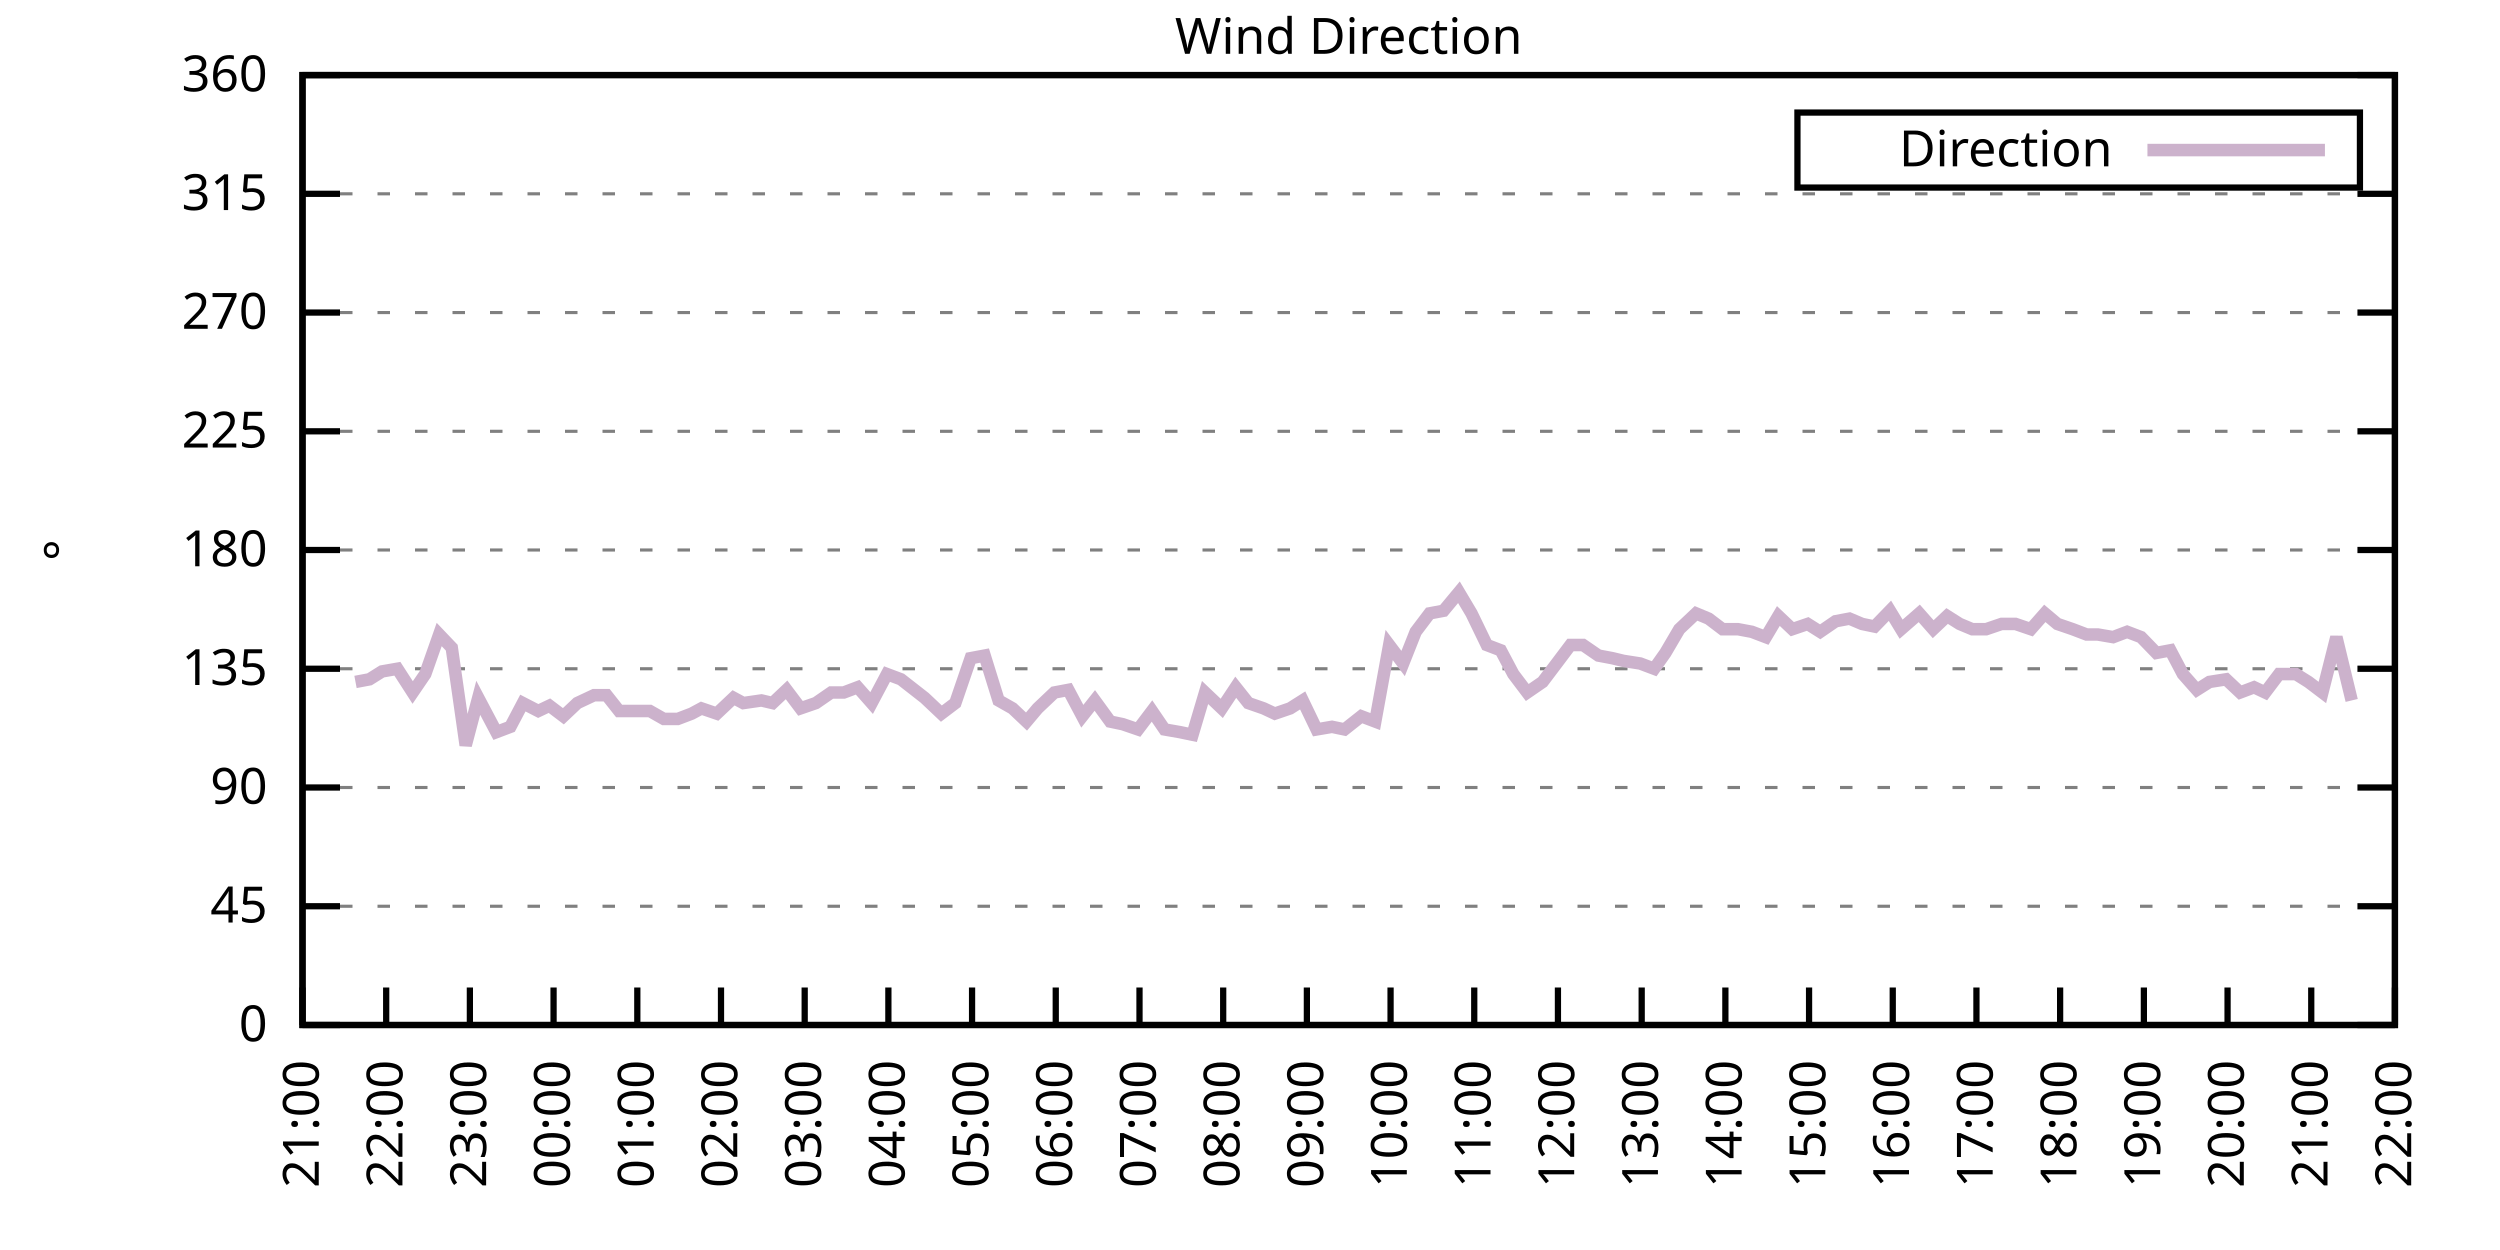
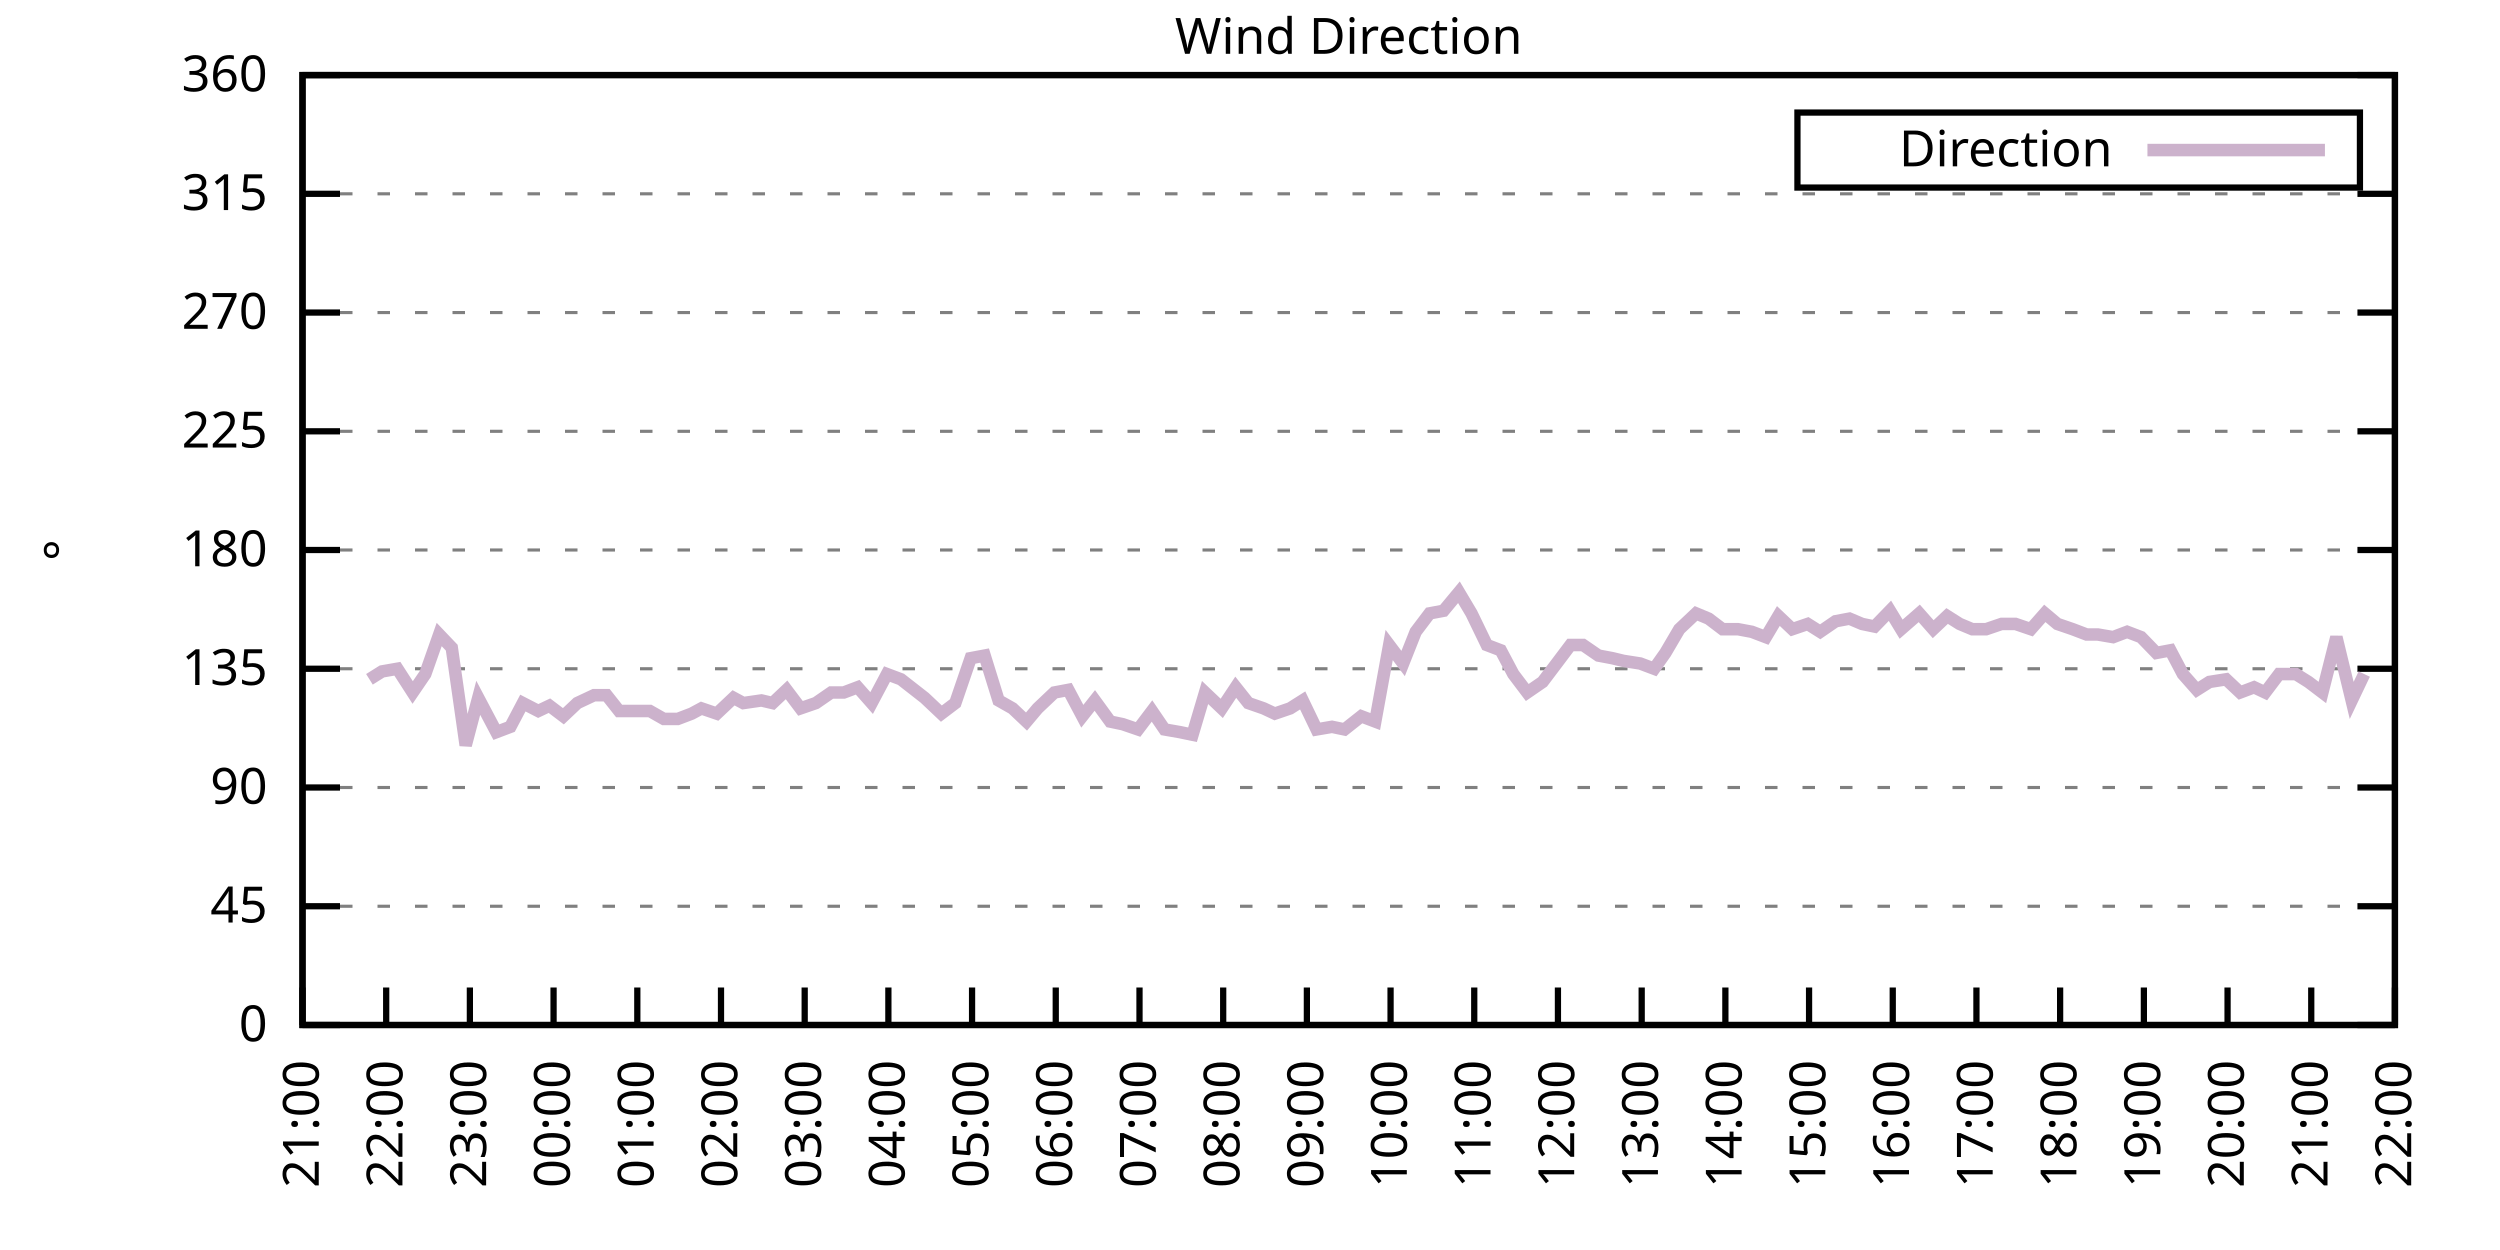
<svg xmlns="http://www.w3.org/2000/svg" xmlns:xlink="http://www.w3.org/1999/xlink" width="400" height="200" viewBox="0 0 400 200">
  <g id="gnuplot_canvas">
    <rect x="0" y="0" width="400" height="200" fill="none" />
    <defs>
      <circle id="gpDot" r="0.5" stroke-width="0.5" stroke="currentColor" />
      <path id="gpPt0" stroke-width="0.333" stroke="currentColor" d="M-1,0 h2 M0,-1 v2" />
      <path id="gpPt1" stroke-width="0.333" stroke="currentColor" d="M-1,-1 L1,1 M1,-1 L-1,1" />
      <path id="gpPt2" stroke-width="0.333" stroke="currentColor" d="M-1,0 L1,0 M0,-1 L0,1 M-1,-1 L1,1 M-1,1 L1,-1" />
      <rect id="gpPt3" stroke-width="0.333" stroke="currentColor" x="-1" y="-1" width="2" height="2" />
      <rect id="gpPt4" stroke-width="0.333" stroke="currentColor" fill="currentColor" x="-1" y="-1" width="2" height="2" />
      <circle id="gpPt5" stroke-width="0.333" stroke="currentColor" cx="0" cy="0" r="1" />
      <use xlink:href="#gpPt5" id="gpPt6" fill="currentColor" stroke="none" />
      <path id="gpPt7" stroke-width="0.333" stroke="currentColor" d="M0,-1.33 L-1.33,0.67 L1.33,0.67 z" />
      <use xlink:href="#gpPt7" id="gpPt8" fill="currentColor" stroke="none" />
      <use xlink:href="#gpPt7" id="gpPt9" stroke="currentColor" transform="rotate(180)" />
      <use xlink:href="#gpPt9" id="gpPt10" fill="currentColor" stroke="none" />
      <use xlink:href="#gpPt3" id="gpPt11" stroke="currentColor" transform="rotate(45)" />
      <use xlink:href="#gpPt11" id="gpPt12" fill="currentColor" stroke="none" />
      <path id="gpPt13" stroke-width="0.333" stroke="currentColor" d="M0,1.330 L1.265,0.411 L0.782,-1.067 L-0.782,-1.076 L-1.265,0.411 z" />
      <use xlink:href="#gpPt13" id="gpPt14" fill="currentColor" stroke="none" />
      <filter id="textbox" filterUnits="objectBoundingBox" x="0" y="0" height="1" width="1">
        <feFlood flood-color="white" flood-opacity="1" result="bgnd" />
        <feComposite in="SourceGraphic" in2="bgnd" operator="atop" />
      </filter>
      <filter id="greybox" filterUnits="objectBoundingBox" x="0" y="0" height="1" width="1">
        <feFlood flood-color="lightgrey" flood-opacity="1" result="grey" />
        <feComposite in="SourceGraphic" in2="grey" operator="atop" />
      </filter>
    </defs>
    <g fill="none" color="white" stroke="currentColor" stroke-width="1.00" stroke-linecap="butt" stroke-linejoin="miter">
</g>
    <g fill="none" color="black" stroke="currentColor" stroke-width="1.00" stroke-linecap="butt" stroke-linejoin="miter">
      <g stroke="none" shape-rendering="crispEdges">
        <polygon fill="rgb(255, 255, 255)" points="48.40,164.00 383.18,164.00 383.18,12.02 48.40,12.02 " />
      </g>
    </g>
    <g fill="none" color="black" stroke="currentColor" stroke-width="1.00" stroke-linecap="butt" stroke-linejoin="miter">
</g>
    <g fill="none" color="black" stroke="black" stroke-width="0.50" stroke-linecap="butt" stroke-linejoin="miter">
</g>
    <g fill="none" color="gray" stroke="currentColor" stroke-width="0.50" stroke-linecap="butt" stroke-linejoin="miter">
      <path stroke="gray" stroke-dasharray="2,4" class="gridline" d="M48.40,164.00 L383.19,164.00  " />
    </g>
    <g fill="none" color="gray" stroke="gray" stroke-width="1.00" stroke-linecap="butt" stroke-linejoin="miter">
</g>
    <g fill="none" color="black" stroke="currentColor" stroke-width="1.00" stroke-linecap="butt" stroke-linejoin="miter">
      <path stroke="black" d="M48.40,164.00 L54.40,164.00 M383.19,164.00 L377.19,164.00  " />
      <g transform="translate(42.80,166.60)" stroke="none" fill="black" font-family="Sans" font-size="8.00" text-anchor="end">
        <text>
          <tspan font-family="Sans"> 0</tspan>
        </text>
      </g>
    </g>
    <g fill="none" color="black" stroke="currentColor" stroke-width="1.00" stroke-linecap="butt" stroke-linejoin="miter">
</g>
    <g fill="none" color="black" stroke="black" stroke-width="0.50" stroke-linecap="butt" stroke-linejoin="miter">
</g>
    <g fill="none" color="gray" stroke="currentColor" stroke-width="0.50" stroke-linecap="butt" stroke-linejoin="miter">
      <path stroke="gray" stroke-dasharray="2,4" class="gridline" d="M48.40,145.00 L383.19,145.00  " />
    </g>
    <g fill="none" color="gray" stroke="gray" stroke-width="1.00" stroke-linecap="butt" stroke-linejoin="miter">
</g>
    <g fill="none" color="black" stroke="currentColor" stroke-width="1.00" stroke-linecap="butt" stroke-linejoin="miter">
      <path stroke="black" d="M48.40,145.00 L54.40,145.00 M383.19,145.00 L377.19,145.00  " />
      <g transform="translate(42.80,147.60)" stroke="none" fill="black" font-family="Sans" font-size="8.00" text-anchor="end">
        <text>
          <tspan font-family="Sans"> 45</tspan>
        </text>
      </g>
    </g>
    <g fill="none" color="black" stroke="currentColor" stroke-width="1.00" stroke-linecap="butt" stroke-linejoin="miter">
</g>
    <g fill="none" color="black" stroke="black" stroke-width="0.50" stroke-linecap="butt" stroke-linejoin="miter">
</g>
    <g fill="none" color="gray" stroke="currentColor" stroke-width="0.50" stroke-linecap="butt" stroke-linejoin="miter">
      <path stroke="gray" stroke-dasharray="2,4" class="gridline" d="M48.40,126.00 L383.19,126.00  " />
    </g>
    <g fill="none" color="gray" stroke="gray" stroke-width="1.00" stroke-linecap="butt" stroke-linejoin="miter">
</g>
    <g fill="none" color="black" stroke="currentColor" stroke-width="1.00" stroke-linecap="butt" stroke-linejoin="miter">
      <path stroke="black" d="M48.40,126.00 L54.40,126.00 M383.19,126.00 L377.19,126.00  " />
      <g transform="translate(42.80,128.60)" stroke="none" fill="black" font-family="Sans" font-size="8.00" text-anchor="end">
        <text>
          <tspan font-family="Sans"> 90</tspan>
        </text>
      </g>
    </g>
    <g fill="none" color="black" stroke="currentColor" stroke-width="1.00" stroke-linecap="butt" stroke-linejoin="miter">
</g>
    <g fill="none" color="black" stroke="black" stroke-width="0.50" stroke-linecap="butt" stroke-linejoin="miter">
</g>
    <g fill="none" color="gray" stroke="currentColor" stroke-width="0.50" stroke-linecap="butt" stroke-linejoin="miter">
      <path stroke="gray" stroke-dasharray="2,4" class="gridline" d="M48.40,107.00 L383.19,107.00  " />
    </g>
    <g fill="none" color="gray" stroke="gray" stroke-width="1.00" stroke-linecap="butt" stroke-linejoin="miter">
</g>
    <g fill="none" color="black" stroke="currentColor" stroke-width="1.00" stroke-linecap="butt" stroke-linejoin="miter">
      <path stroke="black" d="M48.40,107.00 L54.40,107.00 M383.19,107.00 L377.19,107.00  " />
      <g transform="translate(42.80,109.60)" stroke="none" fill="black" font-family="Sans" font-size="8.00" text-anchor="end">
        <text>
          <tspan font-family="Sans"> 135</tspan>
        </text>
      </g>
    </g>
    <g fill="none" color="black" stroke="currentColor" stroke-width="1.00" stroke-linecap="butt" stroke-linejoin="miter">
</g>
    <g fill="none" color="black" stroke="black" stroke-width="0.50" stroke-linecap="butt" stroke-linejoin="miter">
</g>
    <g fill="none" color="gray" stroke="currentColor" stroke-width="0.50" stroke-linecap="butt" stroke-linejoin="miter">
      <path stroke="gray" stroke-dasharray="2,4" class="gridline" d="M48.40,88.00 L383.19,88.00  " />
    </g>
    <g fill="none" color="gray" stroke="gray" stroke-width="1.00" stroke-linecap="butt" stroke-linejoin="miter">
</g>
    <g fill="none" color="black" stroke="currentColor" stroke-width="1.00" stroke-linecap="butt" stroke-linejoin="miter">
      <path stroke="black" d="M48.40,88.00 L54.40,88.00 M383.19,88.00 L377.19,88.00  " />
      <g transform="translate(42.80,90.60)" stroke="none" fill="black" font-family="Sans" font-size="8.00" text-anchor="end">
        <text>
          <tspan font-family="Sans"> 180</tspan>
        </text>
      </g>
    </g>
    <g fill="none" color="black" stroke="currentColor" stroke-width="1.00" stroke-linecap="butt" stroke-linejoin="miter">
</g>
    <g fill="none" color="black" stroke="black" stroke-width="0.50" stroke-linecap="butt" stroke-linejoin="miter">
</g>
    <g fill="none" color="gray" stroke="currentColor" stroke-width="0.50" stroke-linecap="butt" stroke-linejoin="miter">
      <path stroke="gray" stroke-dasharray="2,4" class="gridline" d="M48.40,69.01 L383.19,69.01  " />
    </g>
    <g fill="none" color="gray" stroke="gray" stroke-width="1.00" stroke-linecap="butt" stroke-linejoin="miter">
</g>
    <g fill="none" color="black" stroke="currentColor" stroke-width="1.00" stroke-linecap="butt" stroke-linejoin="miter">
      <path stroke="black" d="M48.40,69.01 L54.40,69.01 M383.19,69.01 L377.19,69.01  " />
      <g transform="translate(42.80,71.61)" stroke="none" fill="black" font-family="Sans" font-size="8.00" text-anchor="end">
        <text>
          <tspan font-family="Sans"> 225</tspan>
        </text>
      </g>
    </g>
    <g fill="none" color="black" stroke="currentColor" stroke-width="1.00" stroke-linecap="butt" stroke-linejoin="miter">
</g>
    <g fill="none" color="black" stroke="black" stroke-width="0.50" stroke-linecap="butt" stroke-linejoin="miter">
</g>
    <g fill="none" color="gray" stroke="currentColor" stroke-width="0.50" stroke-linecap="butt" stroke-linejoin="miter">
      <path stroke="gray" stroke-dasharray="2,4" class="gridline" d="M48.40,50.01 L383.19,50.01  " />
    </g>
    <g fill="none" color="gray" stroke="gray" stroke-width="1.00" stroke-linecap="butt" stroke-linejoin="miter">
</g>
    <g fill="none" color="black" stroke="currentColor" stroke-width="1.00" stroke-linecap="butt" stroke-linejoin="miter">
      <path stroke="black" d="M48.40,50.01 L54.40,50.01 M383.19,50.01 L377.19,50.01  " />
      <g transform="translate(42.80,52.61)" stroke="none" fill="black" font-family="Sans" font-size="8.00" text-anchor="end">
        <text>
          <tspan font-family="Sans"> 270</tspan>
        </text>
      </g>
    </g>
    <g fill="none" color="black" stroke="currentColor" stroke-width="1.00" stroke-linecap="butt" stroke-linejoin="miter">
</g>
    <g fill="none" color="black" stroke="black" stroke-width="0.50" stroke-linecap="butt" stroke-linejoin="miter">
</g>
    <g fill="none" color="gray" stroke="currentColor" stroke-width="0.50" stroke-linecap="butt" stroke-linejoin="miter">
      <path stroke="gray" stroke-dasharray="2,4" class="gridline" d="M48.40,31.01 L383.19,31.01  " />
    </g>
    <g fill="none" color="gray" stroke="gray" stroke-width="1.00" stroke-linecap="butt" stroke-linejoin="miter">
</g>
    <g fill="none" color="black" stroke="currentColor" stroke-width="1.00" stroke-linecap="butt" stroke-linejoin="miter">
      <path stroke="black" d="M48.40,31.01 L54.40,31.01 M383.19,31.01 L377.19,31.01  " />
      <g transform="translate(42.80,33.61)" stroke="none" fill="black" font-family="Sans" font-size="8.00" text-anchor="end">
        <text>
          <tspan font-family="Sans"> 315</tspan>
        </text>
      </g>
    </g>
    <g fill="none" color="black" stroke="currentColor" stroke-width="1.00" stroke-linecap="butt" stroke-linejoin="miter">
</g>
    <g fill="none" color="black" stroke="black" stroke-width="0.50" stroke-linecap="butt" stroke-linejoin="miter">
</g>
    <g fill="none" color="gray" stroke="currentColor" stroke-width="0.50" stroke-linecap="butt" stroke-linejoin="miter">
      <path stroke="gray" stroke-dasharray="2,4" class="gridline" d="M48.40,12.01 L383.19,12.01  " />
    </g>
    <g fill="none" color="gray" stroke="gray" stroke-width="1.00" stroke-linecap="butt" stroke-linejoin="miter">
</g>
    <g fill="none" color="black" stroke="currentColor" stroke-width="1.00" stroke-linecap="butt" stroke-linejoin="miter">
      <path stroke="black" d="M48.40,12.01 L54.40,12.01 M383.19,12.01 L377.19,12.01  " />
      <g transform="translate(42.80,14.61)" stroke="none" fill="black" font-family="Sans" font-size="8.00" text-anchor="end">
        <text>
          <tspan font-family="Sans"> 360</tspan>
        </text>
      </g>
    </g>
    <g fill="none" color="black" stroke="currentColor" stroke-width="1.00" stroke-linecap="butt" stroke-linejoin="miter">
      <path stroke="black" d="M48.40,164.00 L48.40,158.00  " />
      <g transform="translate(51.00,169.60) rotate(270.00)" stroke="none" fill="black" font-family="Sans" font-size="8.00" text-anchor="end">
        <text>
          <tspan font-family="Sans">21:00</tspan>
        </text>
      </g>
    </g>
    <g fill="none" color="black" stroke="currentColor" stroke-width="1.00" stroke-linecap="butt" stroke-linejoin="miter">
      <path stroke="black" d="M61.79,164.00 L61.79,158.00  " />
      <g transform="translate(64.39,169.60) rotate(270.00)" stroke="none" fill="black" font-family="Sans" font-size="8.00" text-anchor="end">
        <text>
          <tspan font-family="Sans">22:00</tspan>
        </text>
      </g>
    </g>
    <g fill="none" color="black" stroke="currentColor" stroke-width="1.00" stroke-linecap="butt" stroke-linejoin="miter">
      <path stroke="black" d="M75.18,164.00 L75.18,158.00  " />
      <g transform="translate(77.78,169.60) rotate(270.00)" stroke="none" fill="black" font-family="Sans" font-size="8.00" text-anchor="end">
        <text>
          <tspan font-family="Sans">23:00</tspan>
        </text>
      </g>
    </g>
    <g fill="none" color="black" stroke="currentColor" stroke-width="1.00" stroke-linecap="butt" stroke-linejoin="miter">
      <path stroke="black" d="M88.57,164.00 L88.57,158.00  " />
      <g transform="translate(91.17,169.60) rotate(270.00)" stroke="none" fill="black" font-family="Sans" font-size="8.00" text-anchor="end">
        <text>
          <tspan font-family="Sans">00:00</tspan>
        </text>
      </g>
    </g>
    <g fill="none" color="black" stroke="currentColor" stroke-width="1.00" stroke-linecap="butt" stroke-linejoin="miter">
      <path stroke="black" d="M101.97,164.00 L101.97,158.00  " />
      <g transform="translate(104.57,169.60) rotate(270.00)" stroke="none" fill="black" font-family="Sans" font-size="8.00" text-anchor="end">
        <text>
          <tspan font-family="Sans">01:00</tspan>
        </text>
      </g>
    </g>
    <g fill="none" color="black" stroke="currentColor" stroke-width="1.00" stroke-linecap="butt" stroke-linejoin="miter">
      <path stroke="black" d="M115.36,164.00 L115.36,158.00  " />
      <g transform="translate(117.96,169.60) rotate(270.00)" stroke="none" fill="black" font-family="Sans" font-size="8.00" text-anchor="end">
        <text>
          <tspan font-family="Sans">02:00</tspan>
        </text>
      </g>
    </g>
    <g fill="none" color="black" stroke="currentColor" stroke-width="1.00" stroke-linecap="butt" stroke-linejoin="miter">
      <path stroke="black" d="M128.75,164.00 L128.75,158.00  " />
      <g transform="translate(131.35,169.60) rotate(270.00)" stroke="none" fill="black" font-family="Sans" font-size="8.00" text-anchor="end">
        <text>
          <tspan font-family="Sans">03:00</tspan>
        </text>
      </g>
    </g>
    <g fill="none" color="black" stroke="currentColor" stroke-width="1.00" stroke-linecap="butt" stroke-linejoin="miter">
      <path stroke="black" d="M142.14,164.00 L142.14,158.00  " />
      <g transform="translate(144.74,169.60) rotate(270.00)" stroke="none" fill="black" font-family="Sans" font-size="8.00" text-anchor="end">
        <text>
          <tspan font-family="Sans">04:00</tspan>
        </text>
      </g>
    </g>
    <g fill="none" color="black" stroke="currentColor" stroke-width="1.00" stroke-linecap="butt" stroke-linejoin="miter">
      <path stroke="black" d="M155.53,164.00 L155.53,158.00  " />
      <g transform="translate(158.13,169.60) rotate(270.00)" stroke="none" fill="black" font-family="Sans" font-size="8.00" text-anchor="end">
        <text>
          <tspan font-family="Sans">05:00</tspan>
        </text>
      </g>
    </g>
    <g fill="none" color="black" stroke="currentColor" stroke-width="1.00" stroke-linecap="butt" stroke-linejoin="miter">
      <path stroke="black" d="M168.92,164.00 L168.92,158.00  " />
      <g transform="translate(171.52,169.60) rotate(270.00)" stroke="none" fill="black" font-family="Sans" font-size="8.00" text-anchor="end">
        <text>
          <tspan font-family="Sans">06:00</tspan>
        </text>
      </g>
    </g>
    <g fill="none" color="black" stroke="currentColor" stroke-width="1.00" stroke-linecap="butt" stroke-linejoin="miter">
      <path stroke="black" d="M182.32,164.00 L182.32,158.00  " />
      <g transform="translate(184.92,169.60) rotate(270.00)" stroke="none" fill="black" font-family="Sans" font-size="8.00" text-anchor="end">
        <text>
          <tspan font-family="Sans">07:00</tspan>
        </text>
      </g>
    </g>
    <g fill="none" color="black" stroke="currentColor" stroke-width="1.00" stroke-linecap="butt" stroke-linejoin="miter">
      <path stroke="black" d="M195.71,164.00 L195.71,158.00  " />
      <g transform="translate(198.31,169.60) rotate(270.00)" stroke="none" fill="black" font-family="Sans" font-size="8.00" text-anchor="end">
        <text>
          <tspan font-family="Sans">08:00</tspan>
        </text>
      </g>
    </g>
    <g fill="none" color="black" stroke="currentColor" stroke-width="1.00" stroke-linecap="butt" stroke-linejoin="miter">
      <path stroke="black" d="M209.10,164.00 L209.10,158.00  " />
      <g transform="translate(211.70,169.60) rotate(270.00)" stroke="none" fill="black" font-family="Sans" font-size="8.00" text-anchor="end">
        <text>
          <tspan font-family="Sans">09:00</tspan>
        </text>
      </g>
    </g>
    <g fill="none" color="black" stroke="currentColor" stroke-width="1.00" stroke-linecap="butt" stroke-linejoin="miter">
      <path stroke="black" d="M222.49,164.00 L222.49,158.00  " />
      <g transform="translate(225.09,169.60) rotate(270.00)" stroke="none" fill="black" font-family="Sans" font-size="8.00" text-anchor="end">
        <text>
          <tspan font-family="Sans">10:00</tspan>
        </text>
      </g>
    </g>
    <g fill="none" color="black" stroke="currentColor" stroke-width="1.00" stroke-linecap="butt" stroke-linejoin="miter">
      <path stroke="black" d="M235.88,164.00 L235.88,158.00  " />
      <g transform="translate(238.48,169.60) rotate(270.00)" stroke="none" fill="black" font-family="Sans" font-size="8.00" text-anchor="end">
        <text>
          <tspan font-family="Sans">11:00</tspan>
        </text>
      </g>
    </g>
    <g fill="none" color="black" stroke="currentColor" stroke-width="1.00" stroke-linecap="butt" stroke-linejoin="miter">
      <path stroke="black" d="M249.27,164.00 L249.27,158.00  " />
      <g transform="translate(251.87,169.60) rotate(270.00)" stroke="none" fill="black" font-family="Sans" font-size="8.00" text-anchor="end">
        <text>
          <tspan font-family="Sans">12:00</tspan>
        </text>
      </g>
    </g>
    <g fill="none" color="black" stroke="currentColor" stroke-width="1.00" stroke-linecap="butt" stroke-linejoin="miter">
      <path stroke="black" d="M262.67,164.00 L262.67,158.00  " />
      <g transform="translate(265.27,169.60) rotate(270.00)" stroke="none" fill="black" font-family="Sans" font-size="8.00" text-anchor="end">
        <text>
          <tspan font-family="Sans">13:00</tspan>
        </text>
      </g>
    </g>
    <g fill="none" color="black" stroke="currentColor" stroke-width="1.00" stroke-linecap="butt" stroke-linejoin="miter">
      <path stroke="black" d="M276.06,164.00 L276.06,158.00  " />
      <g transform="translate(278.66,169.60) rotate(270.00)" stroke="none" fill="black" font-family="Sans" font-size="8.00" text-anchor="end">
        <text>
          <tspan font-family="Sans">14:00</tspan>
        </text>
      </g>
    </g>
    <g fill="none" color="black" stroke="currentColor" stroke-width="1.00" stroke-linecap="butt" stroke-linejoin="miter">
      <path stroke="black" d="M289.45,164.00 L289.45,158.00  " />
      <g transform="translate(292.05,169.60) rotate(270.00)" stroke="none" fill="black" font-family="Sans" font-size="8.00" text-anchor="end">
        <text>
          <tspan font-family="Sans">15:00</tspan>
        </text>
      </g>
    </g>
    <g fill="none" color="black" stroke="currentColor" stroke-width="1.00" stroke-linecap="butt" stroke-linejoin="miter">
      <path stroke="black" d="M302.84,164.00 L302.84,158.00  " />
      <g transform="translate(305.44,169.60) rotate(270.00)" stroke="none" fill="black" font-family="Sans" font-size="8.00" text-anchor="end">
        <text>
          <tspan font-family="Sans">16:00</tspan>
        </text>
      </g>
    </g>
    <g fill="none" color="black" stroke="currentColor" stroke-width="1.00" stroke-linecap="butt" stroke-linejoin="miter">
      <path stroke="black" d="M316.23,164.00 L316.23,158.00  " />
      <g transform="translate(318.83,169.60) rotate(270.00)" stroke="none" fill="black" font-family="Sans" font-size="8.00" text-anchor="end">
        <text>
          <tspan font-family="Sans">17:00</tspan>
        </text>
      </g>
    </g>
    <g fill="none" color="black" stroke="currentColor" stroke-width="1.00" stroke-linecap="butt" stroke-linejoin="miter">
      <path stroke="black" d="M329.62,164.00 L329.62,158.00  " />
      <g transform="translate(332.22,169.60) rotate(270.00)" stroke="none" fill="black" font-family="Sans" font-size="8.00" text-anchor="end">
        <text>
          <tspan font-family="Sans">18:00</tspan>
        </text>
      </g>
    </g>
    <g fill="none" color="black" stroke="currentColor" stroke-width="1.00" stroke-linecap="butt" stroke-linejoin="miter">
      <path stroke="black" d="M343.02,164.00 L343.02,158.00  " />
      <g transform="translate(345.62,169.60) rotate(270.00)" stroke="none" fill="black" font-family="Sans" font-size="8.00" text-anchor="end">
        <text>
          <tspan font-family="Sans">19:00</tspan>
        </text>
      </g>
    </g>
    <g fill="none" color="black" stroke="currentColor" stroke-width="1.00" stroke-linecap="butt" stroke-linejoin="miter">
      <path stroke="black" d="M356.41,164.00 L356.41,158.00  " />
      <g transform="translate(359.01,169.60) rotate(270.00)" stroke="none" fill="black" font-family="Sans" font-size="8.00" text-anchor="end">
        <text>
          <tspan font-family="Sans">20:00</tspan>
        </text>
      </g>
    </g>
    <g fill="none" color="black" stroke="currentColor" stroke-width="1.00" stroke-linecap="butt" stroke-linejoin="miter">
      <path stroke="black" d="M369.80,164.00 L369.80,158.00  " />
      <g transform="translate(372.40,169.60) rotate(270.00)" stroke="none" fill="black" font-family="Sans" font-size="8.00" text-anchor="end">
        <text>
          <tspan font-family="Sans">21:00</tspan>
        </text>
      </g>
    </g>
    <g fill="none" color="black" stroke="currentColor" stroke-width="1.00" stroke-linecap="butt" stroke-linejoin="miter">
      <path stroke="black" d="M383.19,164.00 L383.19,158.00  " />
      <g transform="translate(385.79,169.60) rotate(270.00)" stroke="none" fill="black" font-family="Sans" font-size="8.00" text-anchor="end">
        <text>
          <tspan font-family="Sans">22:00</tspan>
        </text>
      </g>
    </g>
    <g fill="none" color="black" stroke="currentColor" stroke-width="1.00" stroke-linecap="butt" stroke-linejoin="miter">
</g>
    <g fill="none" color="black" stroke="currentColor" stroke-width="1.00" stroke-linecap="butt" stroke-linejoin="miter">
      <path stroke="black" d="M48.40,12.01 L48.40,164.00 L383.19,164.00 L383.19,12.01 L48.40,12.01 Z  " />
    </g>
    <g fill="none" color="black" stroke="currentColor" stroke-width="1.00" stroke-linecap="butt" stroke-linejoin="miter">
</g>
    <g fill="none" color="black" stroke="currentColor" stroke-width="1.00" stroke-linecap="butt" stroke-linejoin="miter">
      <path stroke="black" d="M287.59,30.01 L287.59,18.01 L377.59,18.01 L377.59,30.01 L287.59,30.01 Z  " />
    </g>
    <g id="Wind_direction_plot_1">
      <g fill="none" color="white" stroke="black" stroke-width="2.00" stroke-linecap="butt" stroke-linejoin="miter">
</g>
      <g fill="none" color="black" stroke="currentColor" stroke-width="2.00" stroke-linecap="butt" stroke-linejoin="miter">
        <g transform="translate(337.99,26.61)" stroke="none" fill="black" font-family="Sans" font-size="8.00" text-anchor="end">
          <text>
            <tspan font-family="Sans">Direction</tspan>
          </text>
        </g>
      </g>
      <g fill="none" color="black" stroke="currentColor" stroke-width="2.00" stroke-linecap="butt" stroke-linejoin="miter">
-         <path stroke="rgb(204, 178, 204)" d="M343.59,24.01 L371.99,24.01 M56.88,109.11 L59.11,108.69 L61.12,107.43 L63.58,107.00 L66.03,110.80 L68.04,107.85   L70.27,101.52 L72.28,103.63 L74.51,119.25 L76.52,111.65 L79.42,117.14 L81.66,116.29 L83.66,112.49 L86.12,113.76   L87.91,112.91 L90.14,114.60 L92.37,112.49 L95.05,111.23 L97.06,111.23 L99.06,113.76 L101.07,113.76 L103.98,113.76   L106.21,115.03 L108.44,115.03 L110.67,114.18 L112.23,113.34 L114.69,114.18 L117.37,111.65 L118.93,112.49 L121.83,112.07   L123.62,112.49 L125.85,110.38 L128.08,113.34 L130.54,112.49 L132.99,110.80 L135.00,110.80 L137.23,109.96 L139.46,112.49   L141.92,107.85 L144.15,108.69 L147.94,111.65 L150.62,114.18 L152.85,112.49 L155.31,105.31 L157.54,104.89 L159.77,112.07   L162.01,113.34 L164.24,115.45 L166.02,113.34 L168.70,110.80 L170.93,110.38 L173.17,114.60 L175.17,112.07 L177.63,115.45   L179.64,115.87 L182.09,116.71 L184.32,113.76 L186.33,116.71 L188.79,117.14 L190.80,117.56 L192.81,110.80 L195.48,113.34   L197.72,109.96 L199.73,112.49 L202.18,113.34 L203.97,114.18 L206.42,113.34 L208.43,112.07 L210.66,116.71 L213.12,116.29   L215.13,116.71 L217.80,114.60 L220.04,115.45 L222.27,103.20 L224.50,106.16 L226.51,101.09 L228.74,98.14 L230.97,97.72   L233.43,94.76 L235.44,98.14 L237.89,103.20 L240.12,104.05 L242.13,107.85 L244.36,110.80 L246.82,109.11 L249.05,106.16   L251.28,103.20 L253.29,103.20 L255.75,104.89 L257.98,105.31 L259.76,105.74 L262.44,106.16 L264.67,107.00 L266.46,104.47   L268.69,100.67 L271.37,98.14 L273.38,98.98 L275.61,100.67 L278.07,100.67 L280.30,101.09 L282.53,101.94 L284.54,98.56   L286.77,100.67 L289.23,99.83 L291.23,101.09 L293.69,99.40 L295.92,98.98 L297.93,99.83 L299.94,100.25 L302.39,97.72   L304.18,100.67 L307.08,98.14 L309.31,100.67 L311.54,98.56 L313.55,99.83 L315.56,100.67 L317.79,100.67 L320.25,99.83   L322.48,99.83 L324.94,100.67 L327.17,98.14 L329.18,99.83 L331.63,100.67 L333.86,101.52 L335.65,101.52 L338.10,101.94   L340.34,101.09 L342.57,101.94 L345.02,104.47 L347.26,104.05 L349.26,107.85 L351.50,110.38 L353.51,109.11 L356.18,108.69   L358.42,110.80 L360.65,109.96 L362.43,110.80 L364.66,107.85 L367.34,107.85 L369.35,109.11 L371.58,110.80 L373.82,101.94   L376.27,112.07  " />
+         <path stroke="rgb(204, 178, 204)" d="M343.59,24.01 L371.99,24.01 M59.11,108.69 L61.12,107.43 L63.58,107.00 L66.03,110.80 L68.04,107.85 L70.27,101.52   L72.28,103.63 L74.51,119.25 L76.52,111.65 L79.42,117.14 L81.66,116.29 L83.66,112.49 L86.12,113.76 L87.91,112.91   L90.14,114.60 L92.37,112.49 L95.05,111.23 L97.06,111.23 L99.06,113.76 L101.07,113.76 L103.98,113.76 L106.21,115.03   L108.44,115.03 L110.67,114.18 L112.23,113.34 L114.69,114.18 L117.37,111.65 L118.93,112.49 L121.83,112.07 L123.62,112.49   L125.85,110.38 L128.08,113.34 L130.54,112.49 L132.99,110.80 L135.00,110.80 L137.23,109.96 L139.46,112.49 L141.92,107.85   L144.15,108.69 L147.94,111.65 L150.62,114.18 L152.85,112.49 L155.31,105.31 L157.54,104.89 L159.77,112.07 L162.01,113.34   L164.24,115.45 L166.02,113.34 L168.70,110.80 L170.93,110.38 L173.17,114.60 L175.17,112.07 L177.63,115.45 L179.64,115.87   L182.09,116.71 L184.32,113.76 L186.33,116.71 L188.79,117.14 L190.80,117.56 L192.81,110.80 L195.48,113.34 L197.72,109.96   L199.73,112.49 L202.18,113.34 L203.97,114.18 L206.42,113.34 L208.43,112.07 L210.66,116.71 L213.12,116.29 L215.13,116.71   L217.80,114.60 L220.04,115.45 L222.27,103.20 L224.50,106.16 L226.51,101.09 L228.74,98.14 L230.97,97.72 L233.43,94.76   L235.44,98.14 L237.89,103.20 L240.12,104.05 L242.13,107.85 L244.36,110.80 L246.82,109.11 L249.05,106.16 L251.28,103.20   L253.29,103.20 L255.75,104.89 L257.98,105.31 L259.76,105.74 L262.44,106.16 L264.67,107.00 L266.46,104.47 L268.69,100.67   L271.37,98.14 L273.38,98.98 L275.61,100.67 L278.07,100.67 L280.30,101.09 L282.53,101.94 L284.54,98.56 L286.77,100.67   L289.23,99.83 L291.23,101.09 L293.69,99.40 L295.92,98.98 L297.93,99.83 L299.94,100.25 L302.39,97.72 L304.18,100.67   L307.08,98.14 L309.31,100.67 L311.54,98.56 L313.55,99.83 L315.56,100.67 L317.79,100.67 L320.25,99.83 L322.48,99.83   L324.94,100.67 L327.17,98.14 L329.18,99.83 L331.63,100.67 L333.86,101.52 L335.65,101.52 L338.10,101.94 L340.34,101.09   L342.57,101.94 L345.02,104.47 L347.26,104.05 L349.26,107.85 L351.50,110.38 L353.51,109.11 L356.18,108.69 L358.42,110.80   L360.65,109.96 L362.43,110.80 L364.66,107.85 L367.34,107.85 L369.35,109.11 L371.58,110.80 L373.82,101.94 L376.27,112.07   L378.28,107.85  " />
      </g>
    </g>
    <g fill="none" color="black" stroke="currentColor" stroke-width="2.00" stroke-linecap="butt" stroke-linejoin="miter">
</g>
    <g fill="none" color="black" stroke="black" stroke-width="1.00" stroke-linecap="butt" stroke-linejoin="miter">
</g>
    <g fill="none" color="black" stroke="currentColor" stroke-width="1.00" stroke-linecap="butt" stroke-linejoin="miter">
      <path stroke="black" d="M48.40,12.01 L48.40,164.00 L383.19,164.00 L383.19,12.01 L48.40,12.01 Z  " />
      <g transform="translate(12.80,88.01) rotate(270.00)" stroke="none" fill="black" font-family="Sans" font-size="8.00" text-anchor="middle">
        <text>
          <tspan font-family="Sans">°</tspan>
        </text>
      </g>
    </g>
    <g fill="none" color="black" stroke="currentColor" stroke-width="1.00" stroke-linecap="butt" stroke-linejoin="miter">
</g>
    <g fill="none" color="black" stroke="currentColor" stroke-width="1.00" stroke-linecap="butt" stroke-linejoin="miter">
      <g transform="translate(215.79,8.61)" stroke="none" fill="black" font-family="Sans" font-size="8.00" text-anchor="middle">
        <text>
          <tspan font-family="Sans">Wind Direction</tspan>
        </text>
      </g>
    </g>
    <g fill="none" color="black" stroke="currentColor" stroke-width="1.00" stroke-linecap="butt" stroke-linejoin="miter">
</g>
  </g>
</svg>
